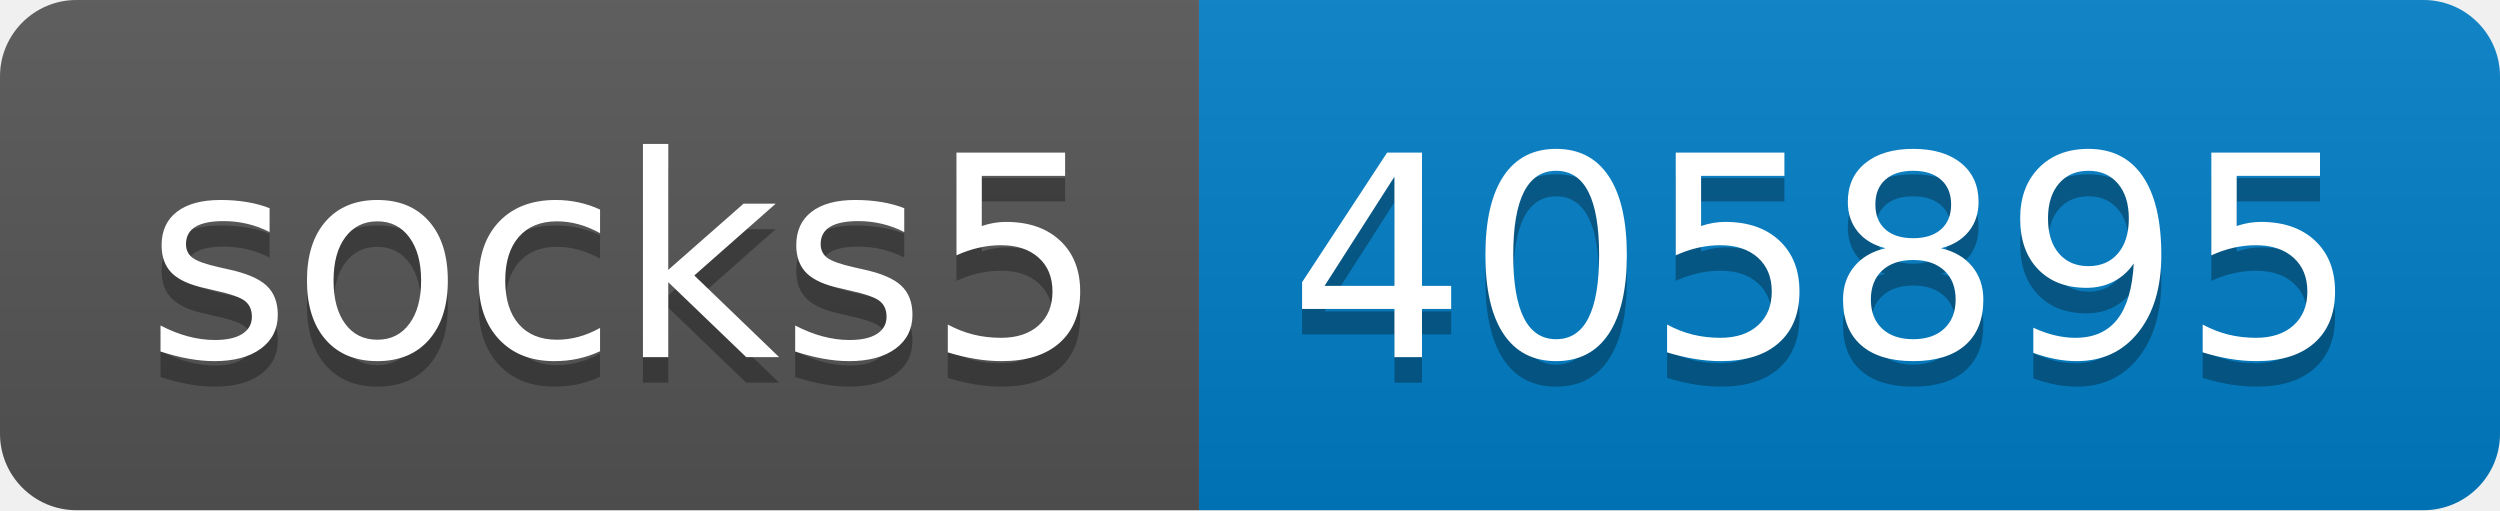
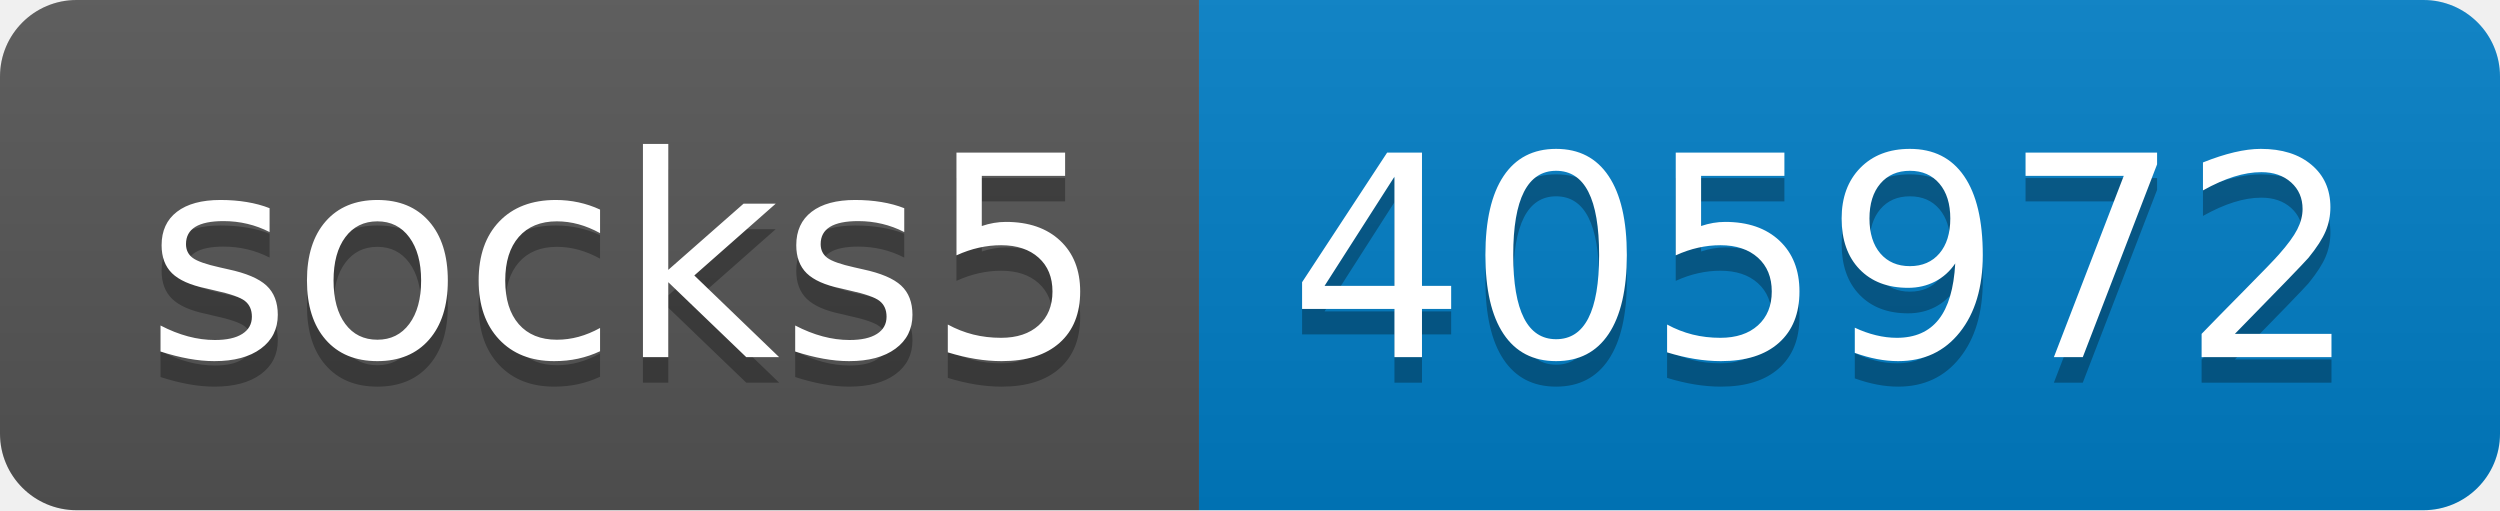
- <svg xmlns="http://www.w3.org/2000/svg" width="98" height="20" role="img" aria-label="socks5: 405895">
+ <svg xmlns="http://www.w3.org/2000/svg" width="98" height="20" role="img" aria-label="socks5: 405972">
  <linearGradient id="s" x2="0" y2="100%">
    <stop offset="0" stop-color="#bbb" stop-opacity=".1" />
    <stop offset="1" stop-opacity=".1" />
  </linearGradient>
  <clipPath id="r">
    <rect width="98" height="20" rx="3" fill="#fff" />
  </clipPath>
  <g clip-path="url(#r)">
    <rect width="47" height="20" fill="#555" />
    <rect x="47" width="51" height="20" fill="#007ec6" />
    <rect width="98" height="20" fill="url(#s)" />
  </g>
  <g fill="#fff" text-anchor="middle" font-family="Verdana,Geneva,DejaVu Sans,sans-serif" text-rendering="geometricPrecision" font-size="110">
    <text aria-hidden="true" x="245" y="150" fill="#010101" fill-opacity=".3" transform="scale(.1)" textLength="370">socks5</text>
    <text x="245" y="140" transform="scale(.1)" fill="#fff" textLength="370">socks5</text>
-     <text aria-hidden="true" x="715" y="150" fill="#010101" fill-opacity=".3" transform="scale(.1)" textLength="410">405895</text>
-     <text x="715" y="140" transform="scale(.1)" fill="#fff" textLength="410">405895</text>
+     <text aria-hidden="true" x="715" y="150" fill="#010101" fill-opacity=".3" transform="scale(.1)" textLength="410">405972</text>
+     <text x="715" y="140" transform="scale(.1)" fill="#fff" textLength="410">405972</text>
  </g>
</svg>
